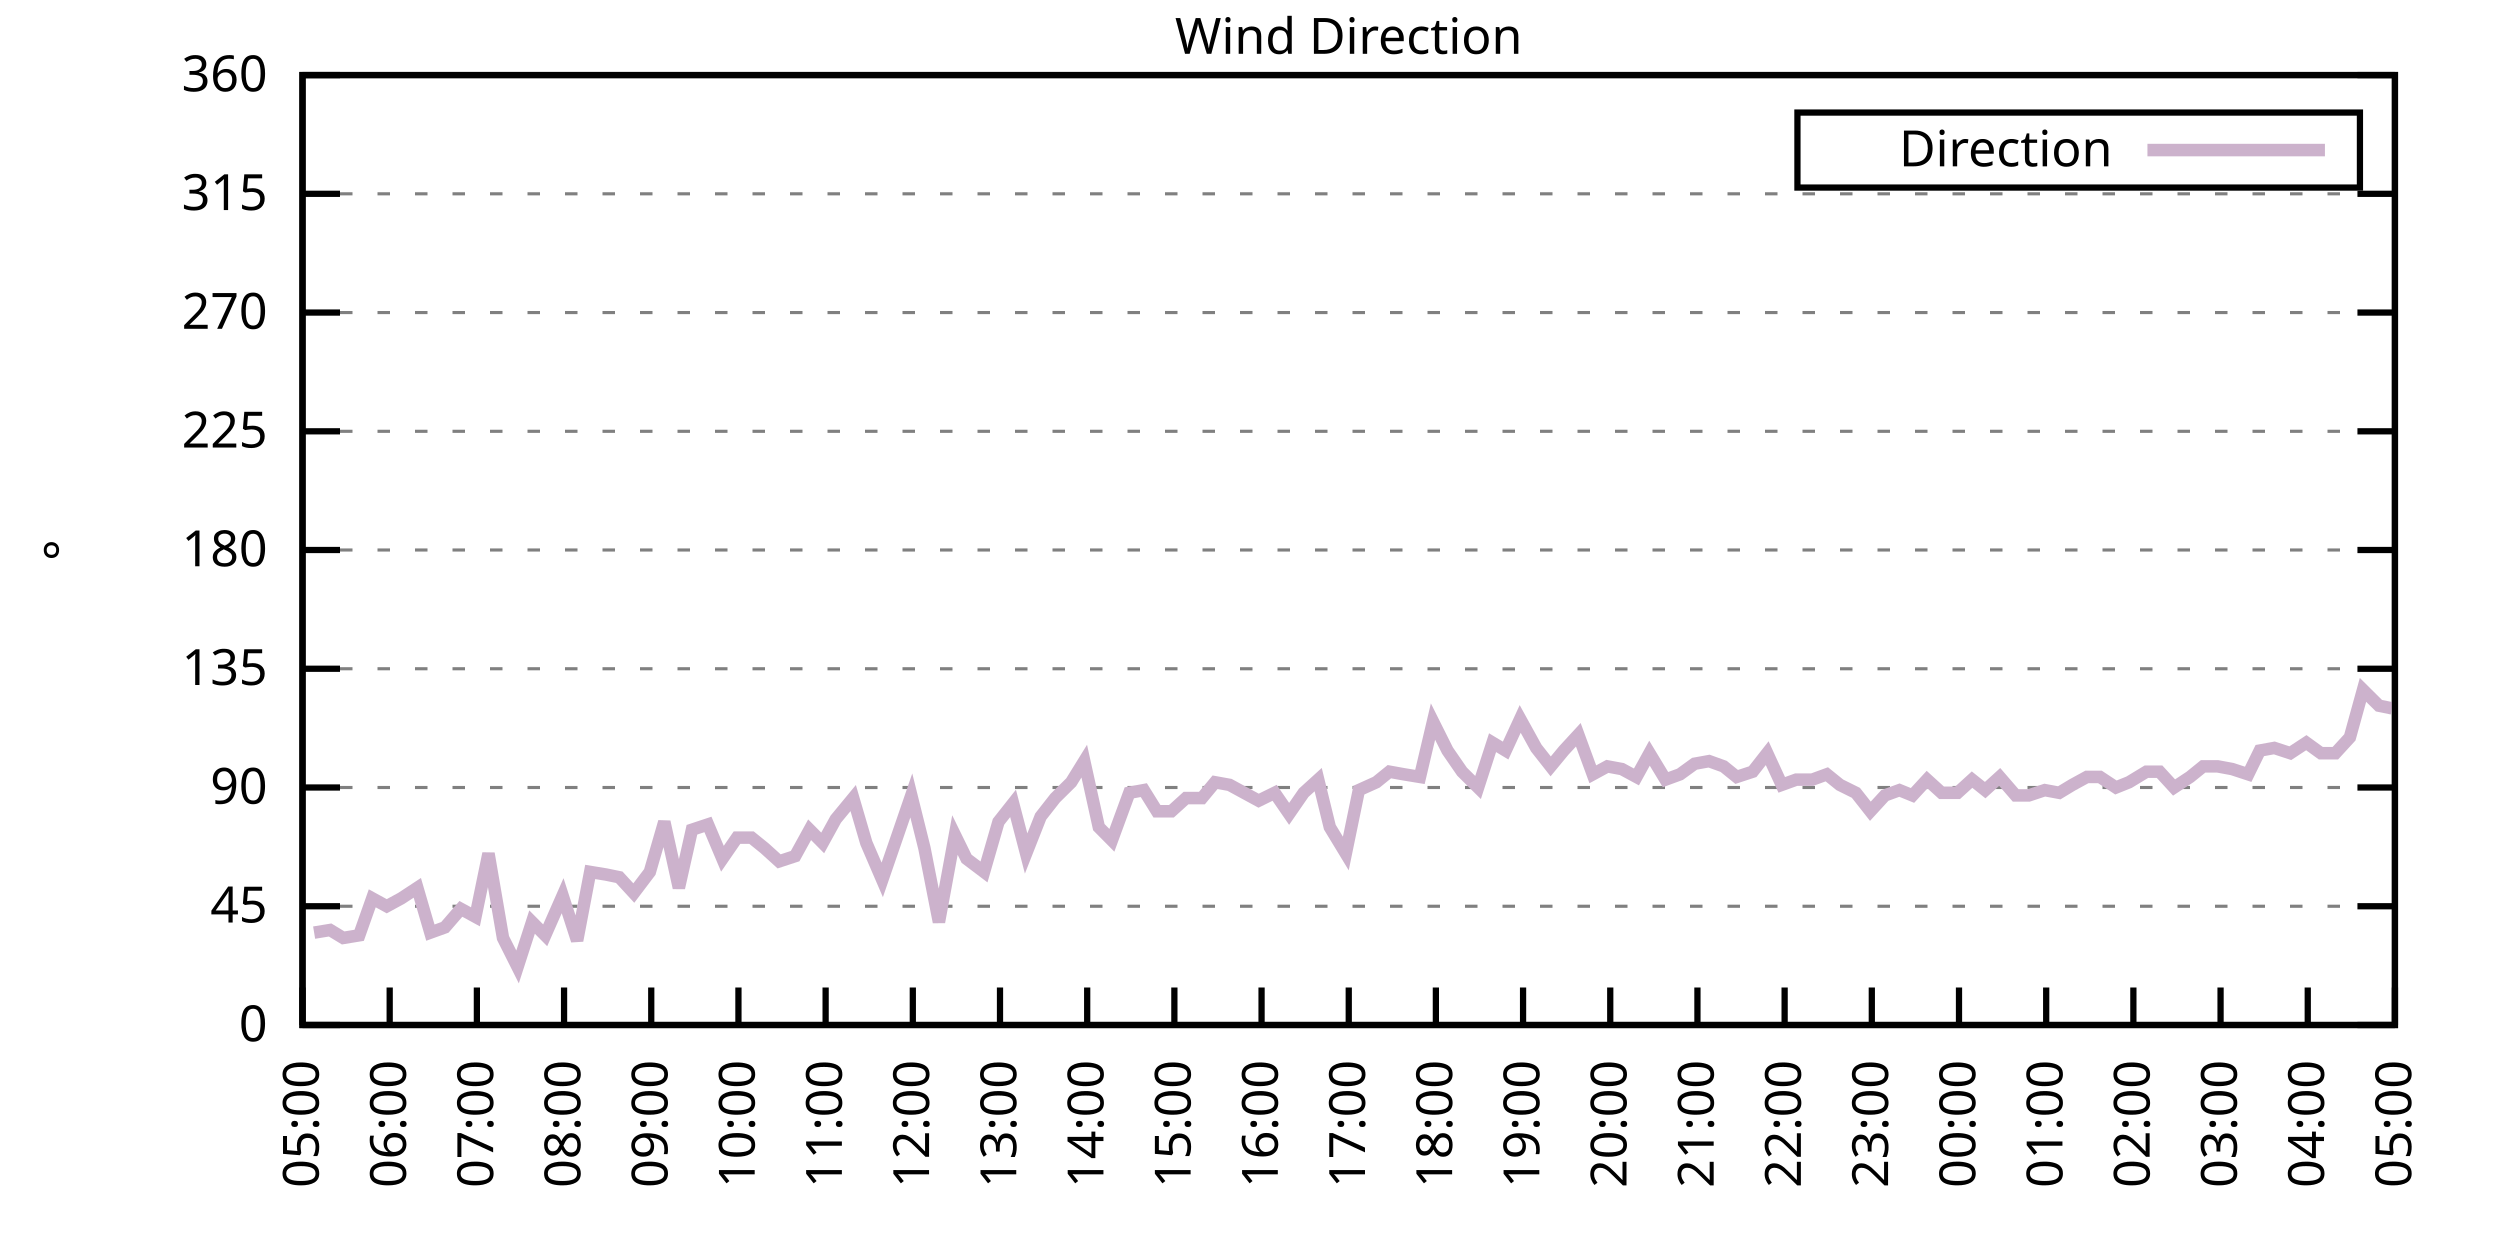
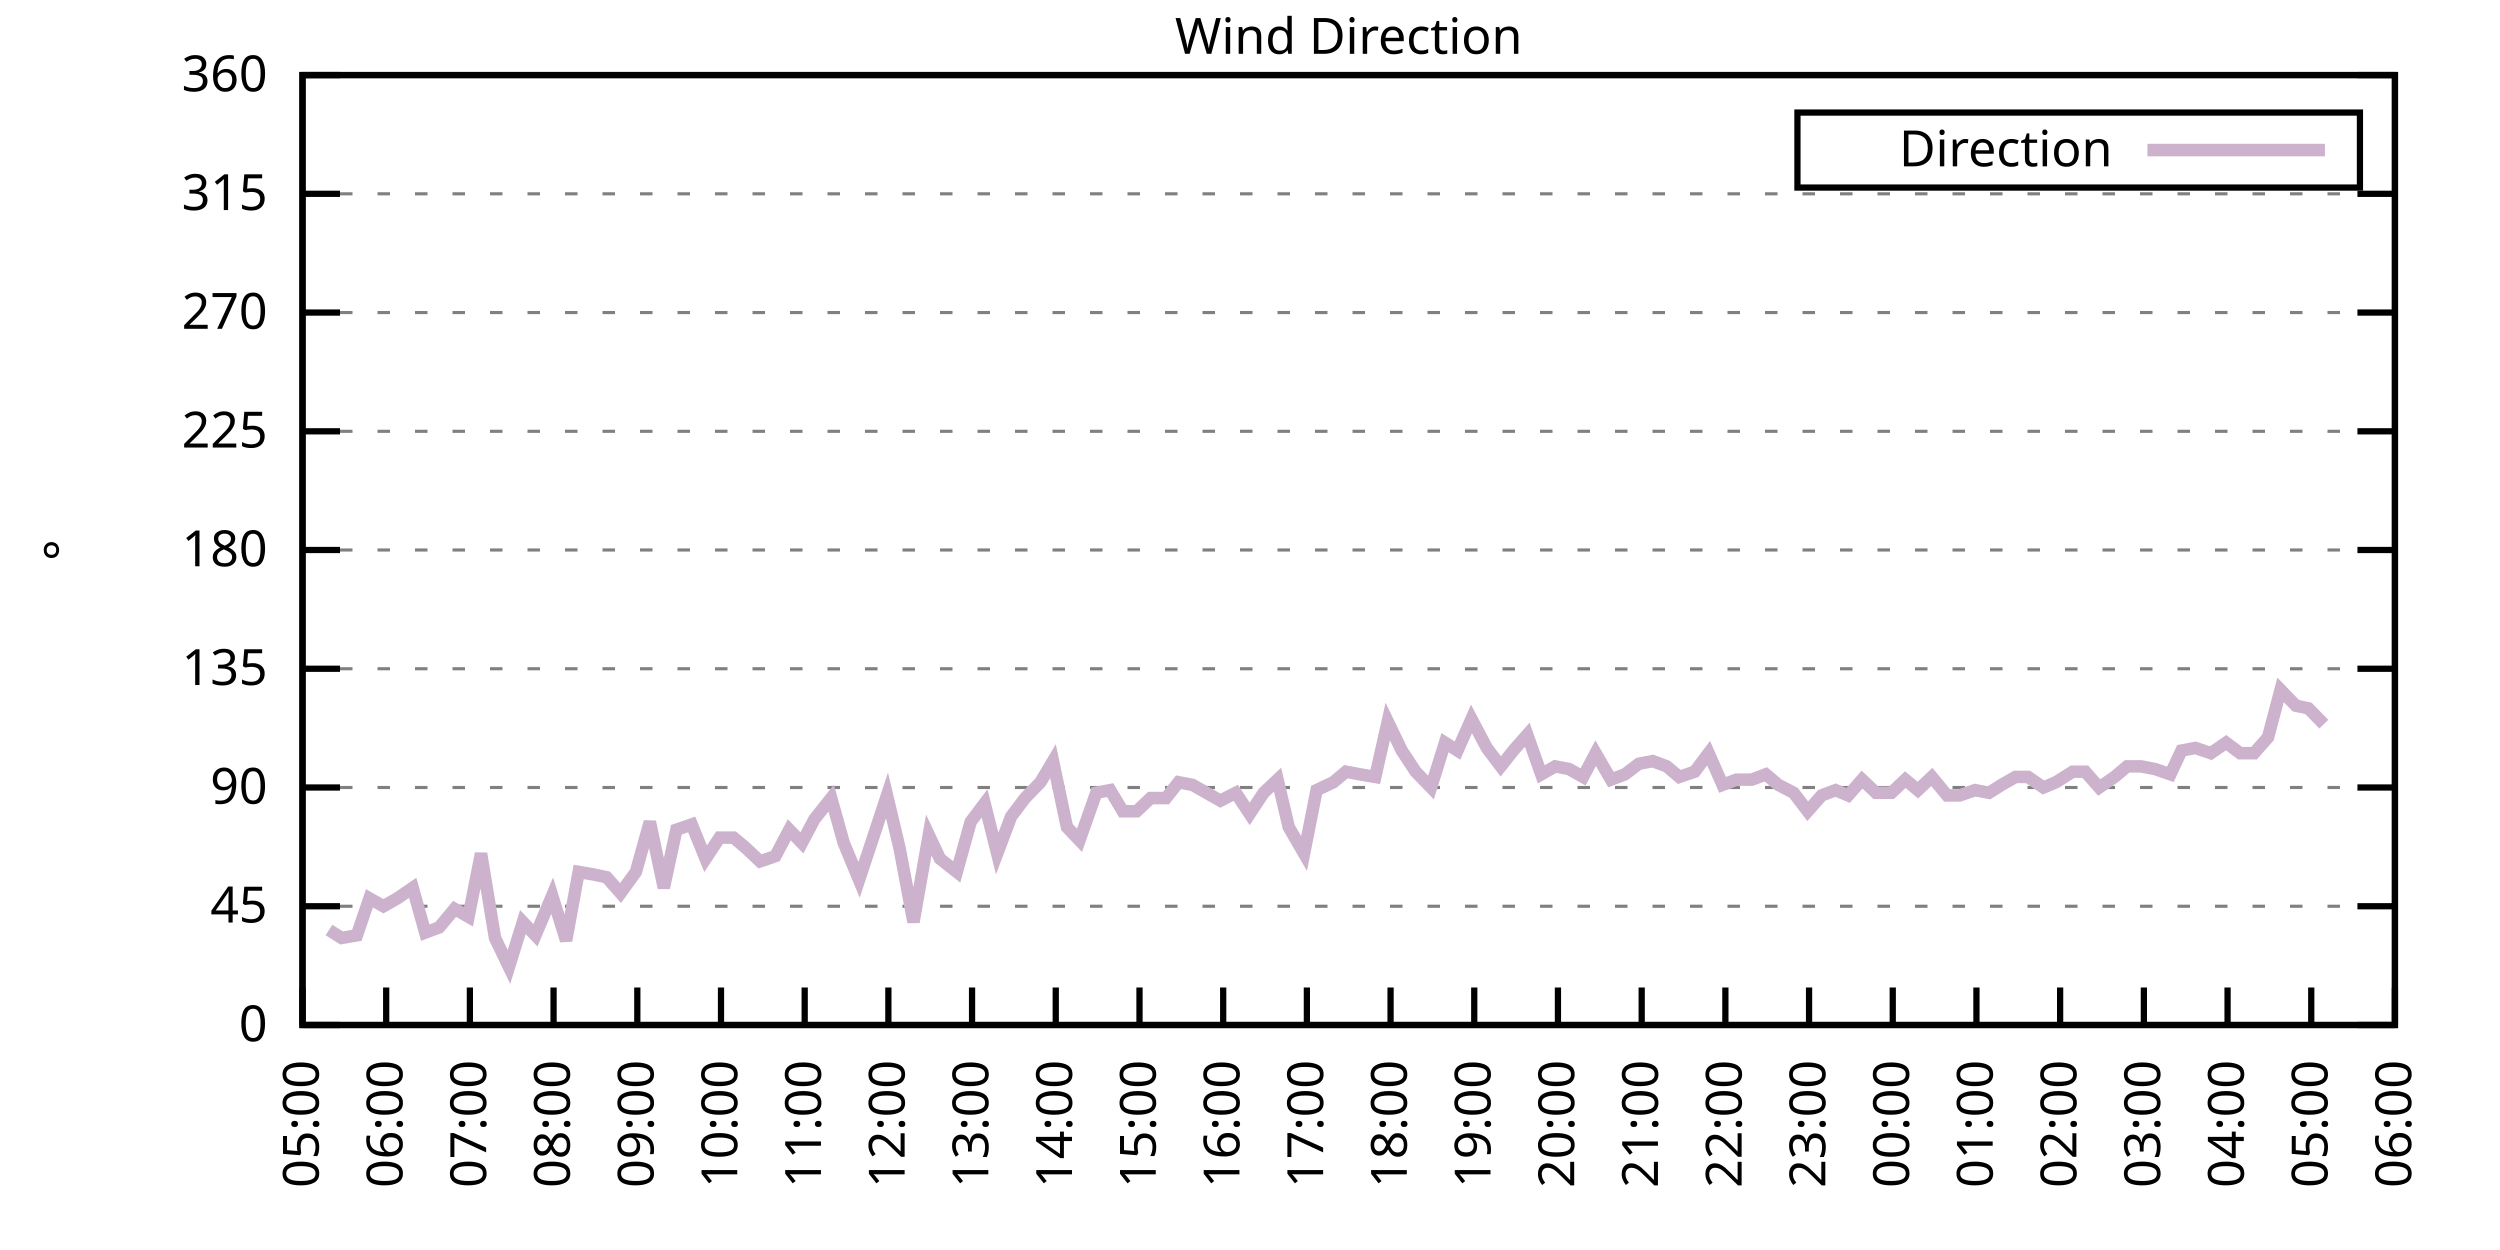
<svg xmlns="http://www.w3.org/2000/svg" xmlns:xlink="http://www.w3.org/1999/xlink" width="400" height="200" viewBox="0 0 400 200">
  <g id="gnuplot_canvas">
    <rect x="0" y="0" width="400" height="200" fill="none" />
    <defs>
      <circle id="gpDot" r="0.5" stroke-width="0.5" stroke="currentColor" />
      <path id="gpPt0" stroke-width="0.333" stroke="currentColor" d="M-1,0 h2 M0,-1 v2" />
      <path id="gpPt1" stroke-width="0.333" stroke="currentColor" d="M-1,-1 L1,1 M1,-1 L-1,1" />
      <path id="gpPt2" stroke-width="0.333" stroke="currentColor" d="M-1,0 L1,0 M0,-1 L0,1 M-1,-1 L1,1 M-1,1 L1,-1" />
      <rect id="gpPt3" stroke-width="0.333" stroke="currentColor" x="-1" y="-1" width="2" height="2" />
      <rect id="gpPt4" stroke-width="0.333" stroke="currentColor" fill="currentColor" x="-1" y="-1" width="2" height="2" />
      <circle id="gpPt5" stroke-width="0.333" stroke="currentColor" cx="0" cy="0" r="1" />
      <use xlink:href="#gpPt5" id="gpPt6" fill="currentColor" stroke="none" />
      <path id="gpPt7" stroke-width="0.333" stroke="currentColor" d="M0,-1.33 L-1.33,0.67 L1.33,0.67 z" />
      <use xlink:href="#gpPt7" id="gpPt8" fill="currentColor" stroke="none" />
      <use xlink:href="#gpPt7" id="gpPt9" stroke="currentColor" transform="rotate(180)" />
      <use xlink:href="#gpPt9" id="gpPt10" fill="currentColor" stroke="none" />
      <use xlink:href="#gpPt3" id="gpPt11" stroke="currentColor" transform="rotate(45)" />
      <use xlink:href="#gpPt11" id="gpPt12" fill="currentColor" stroke="none" />
      <path id="gpPt13" stroke-width="0.333" stroke="currentColor" d="M0,1.330 L1.265,0.411 L0.782,-1.067 L-0.782,-1.076 L-1.265,0.411 z" />
      <use xlink:href="#gpPt13" id="gpPt14" fill="currentColor" stroke="none" />
      <filter id="textbox" filterUnits="objectBoundingBox" x="0" y="0" height="1" width="1">
        <feFlood flood-color="white" flood-opacity="1" result="bgnd" />
        <feComposite in="SourceGraphic" in2="bgnd" operator="atop" />
      </filter>
      <filter id="greybox" filterUnits="objectBoundingBox" x="0" y="0" height="1" width="1">
        <feFlood flood-color="lightgrey" flood-opacity="1" result="grey" />
        <feComposite in="SourceGraphic" in2="grey" operator="atop" />
      </filter>
    </defs>
    <g fill="none" color="white" stroke="currentColor" stroke-width="1.00" stroke-linecap="butt" stroke-linejoin="miter">
</g>
    <g fill="none" color="black" stroke="currentColor" stroke-width="1.00" stroke-linecap="butt" stroke-linejoin="miter">
      <g stroke="none" shape-rendering="crispEdges">
        <polygon fill="rgb(255, 255, 255)" points="48.40,164.00 383.18,164.00 383.18,12.02 48.40,12.02 " />
      </g>
    </g>
    <g fill="none" color="black" stroke="currentColor" stroke-width="1.00" stroke-linecap="butt" stroke-linejoin="miter">
</g>
    <g fill="none" color="black" stroke="black" stroke-width="0.50" stroke-linecap="butt" stroke-linejoin="miter">
</g>
    <g fill="none" color="gray" stroke="currentColor" stroke-width="0.50" stroke-linecap="butt" stroke-linejoin="miter">
      <path stroke="gray" stroke-dasharray="2,4" class="gridline" d="M48.40,164.00 L383.19,164.00  " />
    </g>
    <g fill="none" color="gray" stroke="gray" stroke-width="1.00" stroke-linecap="butt" stroke-linejoin="miter">
</g>
    <g fill="none" color="black" stroke="currentColor" stroke-width="1.00" stroke-linecap="butt" stroke-linejoin="miter">
      <path stroke="black" d="M48.40,164.00 L54.40,164.00 M383.19,164.00 L377.19,164.00  " />
      <g transform="translate(42.80,166.60)" stroke="none" fill="black" font-family="Sans" font-size="8.00" text-anchor="end">
        <text>
          <tspan font-family="Sans"> 0</tspan>
        </text>
      </g>
    </g>
    <g fill="none" color="black" stroke="currentColor" stroke-width="1.00" stroke-linecap="butt" stroke-linejoin="miter">
</g>
    <g fill="none" color="black" stroke="black" stroke-width="0.50" stroke-linecap="butt" stroke-linejoin="miter">
</g>
    <g fill="none" color="gray" stroke="currentColor" stroke-width="0.50" stroke-linecap="butt" stroke-linejoin="miter">
      <path stroke="gray" stroke-dasharray="2,4" class="gridline" d="M48.40,145.00 L383.19,145.00  " />
    </g>
    <g fill="none" color="gray" stroke="gray" stroke-width="1.00" stroke-linecap="butt" stroke-linejoin="miter">
</g>
    <g fill="none" color="black" stroke="currentColor" stroke-width="1.00" stroke-linecap="butt" stroke-linejoin="miter">
      <path stroke="black" d="M48.40,145.00 L54.40,145.00 M383.19,145.00 L377.19,145.00  " />
      <g transform="translate(42.80,147.60)" stroke="none" fill="black" font-family="Sans" font-size="8.00" text-anchor="end">
        <text>
          <tspan font-family="Sans"> 45</tspan>
        </text>
      </g>
    </g>
    <g fill="none" color="black" stroke="currentColor" stroke-width="1.00" stroke-linecap="butt" stroke-linejoin="miter">
</g>
    <g fill="none" color="black" stroke="black" stroke-width="0.50" stroke-linecap="butt" stroke-linejoin="miter">
</g>
    <g fill="none" color="gray" stroke="currentColor" stroke-width="0.50" stroke-linecap="butt" stroke-linejoin="miter">
      <path stroke="gray" stroke-dasharray="2,4" class="gridline" d="M48.40,126.00 L383.19,126.00  " />
    </g>
    <g fill="none" color="gray" stroke="gray" stroke-width="1.00" stroke-linecap="butt" stroke-linejoin="miter">
</g>
    <g fill="none" color="black" stroke="currentColor" stroke-width="1.00" stroke-linecap="butt" stroke-linejoin="miter">
      <path stroke="black" d="M48.40,126.00 L54.40,126.00 M383.19,126.00 L377.19,126.00  " />
      <g transform="translate(42.80,128.60)" stroke="none" fill="black" font-family="Sans" font-size="8.00" text-anchor="end">
        <text>
          <tspan font-family="Sans"> 90</tspan>
        </text>
      </g>
    </g>
    <g fill="none" color="black" stroke="currentColor" stroke-width="1.00" stroke-linecap="butt" stroke-linejoin="miter">
</g>
    <g fill="none" color="black" stroke="black" stroke-width="0.50" stroke-linecap="butt" stroke-linejoin="miter">
</g>
    <g fill="none" color="gray" stroke="currentColor" stroke-width="0.50" stroke-linecap="butt" stroke-linejoin="miter">
      <path stroke="gray" stroke-dasharray="2,4" class="gridline" d="M48.40,107.00 L383.19,107.00  " />
    </g>
    <g fill="none" color="gray" stroke="gray" stroke-width="1.00" stroke-linecap="butt" stroke-linejoin="miter">
</g>
    <g fill="none" color="black" stroke="currentColor" stroke-width="1.00" stroke-linecap="butt" stroke-linejoin="miter">
      <path stroke="black" d="M48.40,107.00 L54.40,107.00 M383.19,107.00 L377.19,107.00  " />
      <g transform="translate(42.80,109.60)" stroke="none" fill="black" font-family="Sans" font-size="8.00" text-anchor="end">
        <text>
          <tspan font-family="Sans"> 135</tspan>
        </text>
      </g>
    </g>
    <g fill="none" color="black" stroke="currentColor" stroke-width="1.00" stroke-linecap="butt" stroke-linejoin="miter">
</g>
    <g fill="none" color="black" stroke="black" stroke-width="0.50" stroke-linecap="butt" stroke-linejoin="miter">
</g>
    <g fill="none" color="gray" stroke="currentColor" stroke-width="0.50" stroke-linecap="butt" stroke-linejoin="miter">
      <path stroke="gray" stroke-dasharray="2,4" class="gridline" d="M48.40,88.00 L383.19,88.00  " />
    </g>
    <g fill="none" color="gray" stroke="gray" stroke-width="1.00" stroke-linecap="butt" stroke-linejoin="miter">
</g>
    <g fill="none" color="black" stroke="currentColor" stroke-width="1.00" stroke-linecap="butt" stroke-linejoin="miter">
      <path stroke="black" d="M48.40,88.00 L54.40,88.00 M383.19,88.00 L377.19,88.00  " />
      <g transform="translate(42.80,90.60)" stroke="none" fill="black" font-family="Sans" font-size="8.00" text-anchor="end">
        <text>
          <tspan font-family="Sans"> 180</tspan>
        </text>
      </g>
    </g>
    <g fill="none" color="black" stroke="currentColor" stroke-width="1.00" stroke-linecap="butt" stroke-linejoin="miter">
</g>
    <g fill="none" color="black" stroke="black" stroke-width="0.50" stroke-linecap="butt" stroke-linejoin="miter">
</g>
    <g fill="none" color="gray" stroke="currentColor" stroke-width="0.50" stroke-linecap="butt" stroke-linejoin="miter">
      <path stroke="gray" stroke-dasharray="2,4" class="gridline" d="M48.40,69.01 L383.19,69.01  " />
    </g>
    <g fill="none" color="gray" stroke="gray" stroke-width="1.00" stroke-linecap="butt" stroke-linejoin="miter">
</g>
    <g fill="none" color="black" stroke="currentColor" stroke-width="1.00" stroke-linecap="butt" stroke-linejoin="miter">
      <path stroke="black" d="M48.40,69.01 L54.40,69.01 M383.19,69.01 L377.19,69.01  " />
      <g transform="translate(42.80,71.61)" stroke="none" fill="black" font-family="Sans" font-size="8.00" text-anchor="end">
        <text>
          <tspan font-family="Sans"> 225</tspan>
        </text>
      </g>
    </g>
    <g fill="none" color="black" stroke="currentColor" stroke-width="1.00" stroke-linecap="butt" stroke-linejoin="miter">
</g>
    <g fill="none" color="black" stroke="black" stroke-width="0.50" stroke-linecap="butt" stroke-linejoin="miter">
</g>
    <g fill="none" color="gray" stroke="currentColor" stroke-width="0.50" stroke-linecap="butt" stroke-linejoin="miter">
      <path stroke="gray" stroke-dasharray="2,4" class="gridline" d="M48.40,50.01 L383.19,50.01  " />
    </g>
    <g fill="none" color="gray" stroke="gray" stroke-width="1.00" stroke-linecap="butt" stroke-linejoin="miter">
</g>
    <g fill="none" color="black" stroke="currentColor" stroke-width="1.00" stroke-linecap="butt" stroke-linejoin="miter">
      <path stroke="black" d="M48.40,50.01 L54.40,50.01 M383.19,50.01 L377.19,50.01  " />
      <g transform="translate(42.80,52.61)" stroke="none" fill="black" font-family="Sans" font-size="8.00" text-anchor="end">
        <text>
          <tspan font-family="Sans"> 270</tspan>
        </text>
      </g>
    </g>
    <g fill="none" color="black" stroke="currentColor" stroke-width="1.00" stroke-linecap="butt" stroke-linejoin="miter">
</g>
    <g fill="none" color="black" stroke="black" stroke-width="0.50" stroke-linecap="butt" stroke-linejoin="miter">
</g>
    <g fill="none" color="gray" stroke="currentColor" stroke-width="0.50" stroke-linecap="butt" stroke-linejoin="miter">
      <path stroke="gray" stroke-dasharray="2,4" class="gridline" d="M48.40,31.01 L383.19,31.01  " />
    </g>
    <g fill="none" color="gray" stroke="gray" stroke-width="1.00" stroke-linecap="butt" stroke-linejoin="miter">
</g>
    <g fill="none" color="black" stroke="currentColor" stroke-width="1.00" stroke-linecap="butt" stroke-linejoin="miter">
      <path stroke="black" d="M48.40,31.01 L54.40,31.01 M383.19,31.01 L377.19,31.01  " />
      <g transform="translate(42.80,33.61)" stroke="none" fill="black" font-family="Sans" font-size="8.00" text-anchor="end">
        <text>
          <tspan font-family="Sans"> 315</tspan>
        </text>
      </g>
    </g>
    <g fill="none" color="black" stroke="currentColor" stroke-width="1.00" stroke-linecap="butt" stroke-linejoin="miter">
</g>
    <g fill="none" color="black" stroke="black" stroke-width="0.50" stroke-linecap="butt" stroke-linejoin="miter">
</g>
    <g fill="none" color="gray" stroke="currentColor" stroke-width="0.50" stroke-linecap="butt" stroke-linejoin="miter">
      <path stroke="gray" stroke-dasharray="2,4" class="gridline" d="M48.40,12.01 L383.19,12.01  " />
    </g>
    <g fill="none" color="gray" stroke="gray" stroke-width="1.00" stroke-linecap="butt" stroke-linejoin="miter">
</g>
    <g fill="none" color="black" stroke="currentColor" stroke-width="1.00" stroke-linecap="butt" stroke-linejoin="miter">
      <path stroke="black" d="M48.40,12.01 L54.40,12.01 M383.19,12.01 L377.19,12.01  " />
      <g transform="translate(42.80,14.61)" stroke="none" fill="black" font-family="Sans" font-size="8.00" text-anchor="end">
        <text>
          <tspan font-family="Sans"> 360</tspan>
        </text>
      </g>
    </g>
    <g fill="none" color="black" stroke="currentColor" stroke-width="1.00" stroke-linecap="butt" stroke-linejoin="miter">
      <path stroke="black" d="M48.40,164.00 L48.40,158.00  " />
      <g transform="translate(51.00,169.60) rotate(270.00)" stroke="none" fill="black" font-family="Sans" font-size="8.00" text-anchor="end">
        <text>
          <tspan font-family="Sans">05:00</tspan>
        </text>
      </g>
    </g>
    <g fill="none" color="black" stroke="currentColor" stroke-width="1.00" stroke-linecap="butt" stroke-linejoin="miter">
-       <path stroke="black" d="M62.35,164.00 L62.35,158.00  " />
-       <g transform="translate(64.95,169.60) rotate(270.00)" stroke="none" fill="black" font-family="Sans" font-size="8.00" text-anchor="end">
+       <path stroke="black" d="M61.79,164.00 L61.79,158.00  " />
+       <g transform="translate(64.39,169.60) rotate(270.00)" stroke="none" fill="black" font-family="Sans" font-size="8.00" text-anchor="end">
        <text>
          <tspan font-family="Sans">06:00</tspan>
        </text>
      </g>
    </g>
    <g fill="none" color="black" stroke="currentColor" stroke-width="1.00" stroke-linecap="butt" stroke-linejoin="miter">
-       <path stroke="black" d="M76.30,164.00 L76.30,158.00  " />
-       <g transform="translate(78.90,169.60) rotate(270.00)" stroke="none" fill="black" font-family="Sans" font-size="8.00" text-anchor="end">
+       <path stroke="black" d="M75.18,164.00 L75.18,158.00  " />
+       <g transform="translate(77.78,169.60) rotate(270.00)" stroke="none" fill="black" font-family="Sans" font-size="8.00" text-anchor="end">
        <text>
          <tspan font-family="Sans">07:00</tspan>
        </text>
      </g>
    </g>
    <g fill="none" color="black" stroke="currentColor" stroke-width="1.00" stroke-linecap="butt" stroke-linejoin="miter">
-       <path stroke="black" d="M90.25,164.00 L90.25,158.00  " />
-       <g transform="translate(92.85,169.60) rotate(270.00)" stroke="none" fill="black" font-family="Sans" font-size="8.00" text-anchor="end">
+       <path stroke="black" d="M88.57,164.00 L88.57,158.00  " />
+       <g transform="translate(91.17,169.60) rotate(270.00)" stroke="none" fill="black" font-family="Sans" font-size="8.00" text-anchor="end">
        <text>
          <tspan font-family="Sans">08:00</tspan>
        </text>
      </g>
    </g>
    <g fill="none" color="black" stroke="currentColor" stroke-width="1.00" stroke-linecap="butt" stroke-linejoin="miter">
-       <path stroke="black" d="M104.20,164.00 L104.20,158.00  " />
-       <g transform="translate(106.80,169.60) rotate(270.00)" stroke="none" fill="black" font-family="Sans" font-size="8.00" text-anchor="end">
+       <path stroke="black" d="M101.97,164.00 L101.97,158.00  " />
+       <g transform="translate(104.57,169.60) rotate(270.00)" stroke="none" fill="black" font-family="Sans" font-size="8.00" text-anchor="end">
        <text>
          <tspan font-family="Sans">09:00</tspan>
        </text>
      </g>
    </g>
    <g fill="none" color="black" stroke="currentColor" stroke-width="1.00" stroke-linecap="butt" stroke-linejoin="miter">
-       <path stroke="black" d="M118.15,164.00 L118.15,158.00  " />
-       <g transform="translate(120.75,169.60) rotate(270.00)" stroke="none" fill="black" font-family="Sans" font-size="8.00" text-anchor="end">
+       <path stroke="black" d="M115.36,164.00 L115.36,158.00  " />
+       <g transform="translate(117.96,169.60) rotate(270.00)" stroke="none" fill="black" font-family="Sans" font-size="8.00" text-anchor="end">
        <text>
          <tspan font-family="Sans">10:00</tspan>
        </text>
      </g>
    </g>
    <g fill="none" color="black" stroke="currentColor" stroke-width="1.00" stroke-linecap="butt" stroke-linejoin="miter">
-       <path stroke="black" d="M132.10,164.00 L132.10,158.00  " />
-       <g transform="translate(134.70,169.60) rotate(270.00)" stroke="none" fill="black" font-family="Sans" font-size="8.00" text-anchor="end">
+       <path stroke="black" d="M128.75,164.00 L128.75,158.00  " />
+       <g transform="translate(131.35,169.60) rotate(270.00)" stroke="none" fill="black" font-family="Sans" font-size="8.00" text-anchor="end">
        <text>
          <tspan font-family="Sans">11:00</tspan>
        </text>
      </g>
    </g>
    <g fill="none" color="black" stroke="currentColor" stroke-width="1.00" stroke-linecap="butt" stroke-linejoin="miter">
-       <path stroke="black" d="M146.05,164.00 L146.05,158.00  " />
-       <g transform="translate(148.65,169.60) rotate(270.00)" stroke="none" fill="black" font-family="Sans" font-size="8.00" text-anchor="end">
+       <path stroke="black" d="M142.14,164.00 L142.14,158.00  " />
+       <g transform="translate(144.74,169.60) rotate(270.00)" stroke="none" fill="black" font-family="Sans" font-size="8.00" text-anchor="end">
        <text>
          <tspan font-family="Sans">12:00</tspan>
        </text>
      </g>
    </g>
    <g fill="none" color="black" stroke="currentColor" stroke-width="1.00" stroke-linecap="butt" stroke-linejoin="miter">
-       <path stroke="black" d="M160.00,164.00 L160.00,158.00  " />
-       <g transform="translate(162.60,169.60) rotate(270.00)" stroke="none" fill="black" font-family="Sans" font-size="8.00" text-anchor="end">
+       <path stroke="black" d="M155.53,164.00 L155.53,158.00  " />
+       <g transform="translate(158.13,169.60) rotate(270.00)" stroke="none" fill="black" font-family="Sans" font-size="8.00" text-anchor="end">
        <text>
          <tspan font-family="Sans">13:00</tspan>
        </text>
      </g>
    </g>
    <g fill="none" color="black" stroke="currentColor" stroke-width="1.00" stroke-linecap="butt" stroke-linejoin="miter">
-       <path stroke="black" d="M173.95,164.00 L173.95,158.00  " />
-       <g transform="translate(176.55,169.60) rotate(270.00)" stroke="none" fill="black" font-family="Sans" font-size="8.00" text-anchor="end">
+       <path stroke="black" d="M168.92,164.00 L168.92,158.00  " />
+       <g transform="translate(171.52,169.60) rotate(270.00)" stroke="none" fill="black" font-family="Sans" font-size="8.00" text-anchor="end">
        <text>
          <tspan font-family="Sans">14:00</tspan>
        </text>
      </g>
    </g>
    <g fill="none" color="black" stroke="currentColor" stroke-width="1.00" stroke-linecap="butt" stroke-linejoin="miter">
-       <path stroke="black" d="M187.90,164.00 L187.90,158.00  " />
-       <g transform="translate(190.50,169.60) rotate(270.00)" stroke="none" fill="black" font-family="Sans" font-size="8.00" text-anchor="end">
+       <path stroke="black" d="M182.32,164.00 L182.32,158.00  " />
+       <g transform="translate(184.92,169.60) rotate(270.00)" stroke="none" fill="black" font-family="Sans" font-size="8.00" text-anchor="end">
        <text>
          <tspan font-family="Sans">15:00</tspan>
        </text>
      </g>
    </g>
    <g fill="none" color="black" stroke="currentColor" stroke-width="1.00" stroke-linecap="butt" stroke-linejoin="miter">
-       <path stroke="black" d="M201.85,164.00 L201.85,158.00  " />
-       <g transform="translate(204.45,169.60) rotate(270.00)" stroke="none" fill="black" font-family="Sans" font-size="8.00" text-anchor="end">
+       <path stroke="black" d="M195.71,164.00 L195.71,158.00  " />
+       <g transform="translate(198.31,169.60) rotate(270.00)" stroke="none" fill="black" font-family="Sans" font-size="8.00" text-anchor="end">
        <text>
          <tspan font-family="Sans">16:00</tspan>
        </text>
      </g>
    </g>
    <g fill="none" color="black" stroke="currentColor" stroke-width="1.00" stroke-linecap="butt" stroke-linejoin="miter">
-       <path stroke="black" d="M215.80,164.00 L215.80,158.00  " />
-       <g transform="translate(218.40,169.60) rotate(270.00)" stroke="none" fill="black" font-family="Sans" font-size="8.00" text-anchor="end">
+       <path stroke="black" d="M209.10,164.00 L209.10,158.00  " />
+       <g transform="translate(211.70,169.60) rotate(270.00)" stroke="none" fill="black" font-family="Sans" font-size="8.00" text-anchor="end">
        <text>
          <tspan font-family="Sans">17:00</tspan>
        </text>
      </g>
    </g>
    <g fill="none" color="black" stroke="currentColor" stroke-width="1.00" stroke-linecap="butt" stroke-linejoin="miter">
-       <path stroke="black" d="M229.74,164.00 L229.74,158.00  " />
-       <g transform="translate(232.34,169.60) rotate(270.00)" stroke="none" fill="black" font-family="Sans" font-size="8.00" text-anchor="end">
+       <path stroke="black" d="M222.49,164.00 L222.49,158.00  " />
+       <g transform="translate(225.09,169.60) rotate(270.00)" stroke="none" fill="black" font-family="Sans" font-size="8.00" text-anchor="end">
        <text>
          <tspan font-family="Sans">18:00</tspan>
        </text>
      </g>
    </g>
    <g fill="none" color="black" stroke="currentColor" stroke-width="1.00" stroke-linecap="butt" stroke-linejoin="miter">
-       <path stroke="black" d="M243.69,164.00 L243.69,158.00  " />
-       <g transform="translate(246.29,169.60) rotate(270.00)" stroke="none" fill="black" font-family="Sans" font-size="8.00" text-anchor="end">
+       <path stroke="black" d="M235.88,164.00 L235.88,158.00  " />
+       <g transform="translate(238.48,169.60) rotate(270.00)" stroke="none" fill="black" font-family="Sans" font-size="8.00" text-anchor="end">
        <text>
          <tspan font-family="Sans">19:00</tspan>
        </text>
      </g>
    </g>
    <g fill="none" color="black" stroke="currentColor" stroke-width="1.00" stroke-linecap="butt" stroke-linejoin="miter">
-       <path stroke="black" d="M257.64,164.00 L257.64,158.00  " />
-       <g transform="translate(260.24,169.60) rotate(270.00)" stroke="none" fill="black" font-family="Sans" font-size="8.00" text-anchor="end">
+       <path stroke="black" d="M249.27,164.00 L249.27,158.00  " />
+       <g transform="translate(251.87,169.60) rotate(270.00)" stroke="none" fill="black" font-family="Sans" font-size="8.00" text-anchor="end">
        <text>
          <tspan font-family="Sans">20:00</tspan>
        </text>
      </g>
    </g>
    <g fill="none" color="black" stroke="currentColor" stroke-width="1.00" stroke-linecap="butt" stroke-linejoin="miter">
-       <path stroke="black" d="M271.59,164.00 L271.59,158.00  " />
-       <g transform="translate(274.19,169.60) rotate(270.00)" stroke="none" fill="black" font-family="Sans" font-size="8.00" text-anchor="end">
+       <path stroke="black" d="M262.67,164.00 L262.67,158.00  " />
+       <g transform="translate(265.27,169.60) rotate(270.00)" stroke="none" fill="black" font-family="Sans" font-size="8.00" text-anchor="end">
        <text>
          <tspan font-family="Sans">21:00</tspan>
        </text>
      </g>
    </g>
    <g fill="none" color="black" stroke="currentColor" stroke-width="1.00" stroke-linecap="butt" stroke-linejoin="miter">
-       <path stroke="black" d="M285.54,164.00 L285.54,158.00  " />
-       <g transform="translate(288.14,169.60) rotate(270.00)" stroke="none" fill="black" font-family="Sans" font-size="8.00" text-anchor="end">
+       <path stroke="black" d="M276.06,164.00 L276.06,158.00  " />
+       <g transform="translate(278.66,169.60) rotate(270.00)" stroke="none" fill="black" font-family="Sans" font-size="8.00" text-anchor="end">
        <text>
          <tspan font-family="Sans">22:00</tspan>
        </text>
      </g>
    </g>
    <g fill="none" color="black" stroke="currentColor" stroke-width="1.00" stroke-linecap="butt" stroke-linejoin="miter">
-       <path stroke="black" d="M299.49,164.00 L299.49,158.00  " />
-       <g transform="translate(302.09,169.60) rotate(270.00)" stroke="none" fill="black" font-family="Sans" font-size="8.00" text-anchor="end">
+       <path stroke="black" d="M289.45,164.00 L289.45,158.00  " />
+       <g transform="translate(292.05,169.60) rotate(270.00)" stroke="none" fill="black" font-family="Sans" font-size="8.00" text-anchor="end">
        <text>
          <tspan font-family="Sans">23:00</tspan>
        </text>
      </g>
    </g>
    <g fill="none" color="black" stroke="currentColor" stroke-width="1.00" stroke-linecap="butt" stroke-linejoin="miter">
-       <path stroke="black" d="M313.44,164.00 L313.44,158.00  " />
-       <g transform="translate(316.04,169.60) rotate(270.00)" stroke="none" fill="black" font-family="Sans" font-size="8.00" text-anchor="end">
+       <path stroke="black" d="M302.84,164.00 L302.84,158.00  " />
+       <g transform="translate(305.44,169.60) rotate(270.00)" stroke="none" fill="black" font-family="Sans" font-size="8.00" text-anchor="end">
        <text>
          <tspan font-family="Sans">00:00</tspan>
        </text>
      </g>
    </g>
    <g fill="none" color="black" stroke="currentColor" stroke-width="1.00" stroke-linecap="butt" stroke-linejoin="miter">
-       <path stroke="black" d="M327.39,164.00 L327.39,158.00  " />
-       <g transform="translate(329.99,169.60) rotate(270.00)" stroke="none" fill="black" font-family="Sans" font-size="8.00" text-anchor="end">
+       <path stroke="black" d="M316.23,164.00 L316.23,158.00  " />
+       <g transform="translate(318.83,169.60) rotate(270.00)" stroke="none" fill="black" font-family="Sans" font-size="8.00" text-anchor="end">
        <text>
          <tspan font-family="Sans">01:00</tspan>
        </text>
      </g>
    </g>
    <g fill="none" color="black" stroke="currentColor" stroke-width="1.00" stroke-linecap="butt" stroke-linejoin="miter">
-       <path stroke="black" d="M341.34,164.00 L341.34,158.00  " />
-       <g transform="translate(343.94,169.60) rotate(270.00)" stroke="none" fill="black" font-family="Sans" font-size="8.00" text-anchor="end">
+       <path stroke="black" d="M329.62,164.00 L329.62,158.00  " />
+       <g transform="translate(332.22,169.60) rotate(270.00)" stroke="none" fill="black" font-family="Sans" font-size="8.00" text-anchor="end">
        <text>
          <tspan font-family="Sans">02:00</tspan>
        </text>
      </g>
    </g>
    <g fill="none" color="black" stroke="currentColor" stroke-width="1.00" stroke-linecap="butt" stroke-linejoin="miter">
-       <path stroke="black" d="M355.29,164.00 L355.29,158.00  " />
-       <g transform="translate(357.89,169.60) rotate(270.00)" stroke="none" fill="black" font-family="Sans" font-size="8.00" text-anchor="end">
+       <path stroke="black" d="M343.02,164.00 L343.02,158.00  " />
+       <g transform="translate(345.62,169.60) rotate(270.00)" stroke="none" fill="black" font-family="Sans" font-size="8.00" text-anchor="end">
        <text>
          <tspan font-family="Sans">03:00</tspan>
        </text>
      </g>
    </g>
    <g fill="none" color="black" stroke="currentColor" stroke-width="1.00" stroke-linecap="butt" stroke-linejoin="miter">
-       <path stroke="black" d="M369.24,164.00 L369.24,158.00  " />
-       <g transform="translate(371.84,169.60) rotate(270.00)" stroke="none" fill="black" font-family="Sans" font-size="8.00" text-anchor="end">
+       <path stroke="black" d="M356.41,164.00 L356.41,158.00  " />
+       <g transform="translate(359.01,169.60) rotate(270.00)" stroke="none" fill="black" font-family="Sans" font-size="8.00" text-anchor="end">
        <text>
          <tspan font-family="Sans">04:00</tspan>
+         </text>
+       </g>
+     </g>
+     <g fill="none" color="black" stroke="currentColor" stroke-width="1.00" stroke-linecap="butt" stroke-linejoin="miter">
+       <path stroke="black" d="M369.80,164.00 L369.80,158.00  " />
+       <g transform="translate(372.40,169.60) rotate(270.00)" stroke="none" fill="black" font-family="Sans" font-size="8.00" text-anchor="end">
+         <text>
+           <tspan font-family="Sans">05:00</tspan>
        </text>
      </g>
    </g>
    <g fill="none" color="black" stroke="currentColor" stroke-width="1.00" stroke-linecap="butt" stroke-linejoin="miter">
      <path stroke="black" d="M383.19,164.00 L383.19,158.00  " />
      <g transform="translate(385.79,169.60) rotate(270.00)" stroke="none" fill="black" font-family="Sans" font-size="8.00" text-anchor="end">
        <text>
-           <tspan font-family="Sans">05:00</tspan>
+           <tspan font-family="Sans">06:00</tspan>
        </text>
      </g>
    </g>
    <g fill="none" color="black" stroke="currentColor" stroke-width="1.00" stroke-linecap="butt" stroke-linejoin="miter">
</g>
    <g fill="none" color="black" stroke="currentColor" stroke-width="1.00" stroke-linecap="butt" stroke-linejoin="miter">
      <path stroke="black" d="M48.40,12.01 L48.40,164.00 L383.19,164.00 L383.19,12.01 L48.40,12.01 Z  " />
    </g>
    <g fill="none" color="black" stroke="currentColor" stroke-width="1.00" stroke-linecap="butt" stroke-linejoin="miter">
</g>
    <g fill="none" color="black" stroke="currentColor" stroke-width="1.00" stroke-linecap="butt" stroke-linejoin="miter">
      <path stroke="black" d="M287.59,30.01 L287.59,18.01 L377.59,18.01 L377.59,30.01 L287.59,30.01 Z  " />
    </g>
    <g id="Wind_direction_plot_1">
      <g fill="none" color="white" stroke="black" stroke-width="2.00" stroke-linecap="butt" stroke-linejoin="miter">
</g>
      <g fill="none" color="black" stroke="currentColor" stroke-width="2.00" stroke-linecap="butt" stroke-linejoin="miter">
        <g transform="translate(337.99,26.61)" stroke="none" fill="black" font-family="Sans" font-size="8.00" text-anchor="end">
          <text>
            <tspan font-family="Sans">Direction</tspan>
          </text>
        </g>
      </g>
      <g fill="none" color="black" stroke="currentColor" stroke-width="2.00" stroke-linecap="butt" stroke-linejoin="miter">
-         <path stroke="rgb(204, 178, 204)" d="M343.59,24.01 L371.99,24.01 M50.26,149.22 L52.82,148.80 L54.91,150.07 L57.47,149.65 L59.56,143.73 L61.88,145.00   L64.21,143.73 L66.77,142.05 L68.86,149.22 L71.18,148.38 L73.74,145.42 L76.07,146.69 L78.16,136.56 L80.48,150.07   L82.81,154.71 L85.13,147.53 L87.23,149.65 L90.02,143.31 L92.34,150.49 L94.43,139.51 L96.99,139.93 L99.08,140.36   L101.41,142.89 L103.97,139.51 L106.29,131.49 L108.62,142.05 L110.71,132.76 L113.27,131.91 L115.59,137.40 L117.92,134.02   L120.24,134.02 L122.33,135.71 L124.66,137.82 L127.22,136.98 L129.54,132.76 L131.63,134.87 L133.72,131.07 L136.51,127.69   L138.61,134.87 L141.16,140.78 L143.49,134.02 L145.81,127.27 L147.91,135.71 L150.23,147.53 L152.79,133.60 L154.65,137.40   L157.44,139.51 L159.76,131.49 L162.09,128.54 L164.18,136.56 L166.51,130.65 L168.83,127.69 L171.39,125.16 L173.48,121.78   L175.81,132.34 L177.90,134.45 L180.69,126.85 L183.01,126.42 L185.11,129.80 L187.43,129.80 L189.76,127.69 L192.31,127.69   L194.41,125.16 L196.73,125.58 L199.06,126.85 L201.38,128.11 L203.94,126.85 L206.26,130.22 L208.59,126.85 L210.91,124.74   L212.77,132.34 L215.33,136.56 L217.42,126.42 L220.21,125.16 L222.30,123.47 L224.63,123.89 L227.19,124.31 L229.28,115.45   L231.60,120.09 L233.93,123.47 L236.49,126.00 L238.81,118.83 L240.90,120.09 L243.23,115.03 L245.79,119.67 L248.11,122.62   L250.20,120.09 L252.53,117.56 L254.85,123.89 L257.18,122.62 L259.50,123.05 L261.83,124.31 L263.92,120.51 L266.48,124.74   L268.80,123.89 L271.13,122.20 L273.45,121.78 L275.78,122.62 L277.87,124.31 L280.43,123.47 L282.75,120.51 L285.08,125.58   L287.40,124.74 L289.96,124.74 L292.29,123.89 L294.38,125.58 L296.94,126.85 L299.26,129.80 L301.58,127.27 L303.91,126.42   L306.00,127.27 L308.33,124.74 L310.65,126.85 L313.21,126.85 L315.53,124.74 L317.63,126.42 L319.95,124.31 L322.51,127.27   L324.60,127.27 L327.16,126.42 L329.48,126.85 L331.58,125.58 L333.90,124.31 L335.99,124.31 L338.55,126.00 L340.64,125.16   L343.43,123.47 L345.53,123.47 L347.85,126.00 L350.41,124.31 L352.50,122.62 L354.83,122.62 L357.15,123.05 L359.71,123.89   L361.57,120.09 L363.89,119.67 L366.45,120.51 L369.01,118.83 L371.33,120.51 L373.66,120.51 L375.98,117.98 L378.08,110.38   L380.63,112.91 L382.73,113.34  " />
+         <path stroke="rgb(204, 178, 204)" d="M343.59,24.01 L371.99,24.01 M52.64,148.80 L54.65,150.07 L57.10,149.65 L59.11,143.73 L61.35,145.00 L63.58,143.73   L66.03,142.05 L68.04,149.22 L70.27,148.38 L72.73,145.42 L74.96,146.69 L76.97,136.56 L79.20,150.07 L81.43,154.71   L83.66,147.53 L85.67,149.65 L88.35,143.31 L90.58,150.49 L92.59,139.51 L95.05,139.93 L97.06,140.36 L99.29,142.89   L101.74,139.51 L103.98,131.49 L106.21,142.05 L108.22,132.76 L110.67,131.91 L112.90,137.40 L115.13,134.02 L117.37,134.02   L119.38,135.71 L121.61,137.82 L124.06,136.98 L126.29,132.76 L128.30,134.87 L130.31,131.07 L132.99,127.69 L135.00,134.87   L137.45,140.78 L139.69,134.02 L141.92,127.27 L143.93,135.71 L146.16,147.53 L148.61,133.60 L150.40,137.40 L153.08,139.51   L155.31,131.49 L157.54,128.54 L159.55,136.56 L161.78,130.65 L164.01,127.69 L166.47,125.16 L168.48,121.78 L170.71,132.34   L172.72,134.45 L175.40,126.85 L177.63,126.42 L179.64,129.80 L181.87,129.80 L184.10,127.69 L186.56,127.69 L188.57,125.16   L190.80,125.58 L193.03,126.85 L195.26,128.11 L197.72,126.85 L199.95,130.22 L202.18,126.85 L204.41,124.74 L206.20,132.34   L208.65,136.56 L210.66,126.42 L213.34,125.16 L215.35,123.47 L217.58,123.89 L220.04,124.31 L222.04,115.45 L224.28,120.09   L226.51,123.47 L228.96,126.00 L231.20,118.83 L233.20,120.09 L235.44,115.03 L237.89,119.67 L240.12,122.62 L242.13,120.09   L244.36,117.56 L246.60,123.89 L248.83,122.62 L251.06,123.05 L253.29,124.31 L255.30,120.51 L257.76,124.74 L259.99,123.89   L262.22,122.20 L264.45,121.78 L266.68,122.62 L268.69,124.31 L271.15,123.47 L273.38,120.51 L275.61,125.58 L277.84,124.74   L280.30,124.74 L282.53,123.89 L284.54,125.58 L286.99,126.85 L289.23,129.80 L291.46,127.27 L293.69,126.42 L295.70,127.27   L297.93,124.74 L300.16,126.85 L302.62,126.85 L304.85,124.74 L306.86,126.42 L309.09,124.31 L311.54,127.27 L313.55,127.27   L316.01,126.42 L318.24,126.85 L320.25,125.58 L322.48,124.31 L324.49,124.31 L326.95,126.00 L328.95,125.16 L331.63,123.47   L333.64,123.47 L335.87,126.00 L338.33,124.31 L340.34,122.62 L342.57,122.62 L344.80,123.05 L347.26,123.89 L349.04,120.09   L351.27,119.67 L353.73,120.51 L356.18,118.83 L358.42,120.51 L360.65,120.51 L362.88,117.98 L364.89,110.38 L367.34,112.91   L369.35,113.34 L371.81,115.87  " />
      </g>
    </g>
    <g fill="none" color="black" stroke="currentColor" stroke-width="2.00" stroke-linecap="butt" stroke-linejoin="miter">
</g>
    <g fill="none" color="black" stroke="black" stroke-width="1.00" stroke-linecap="butt" stroke-linejoin="miter">
</g>
    <g fill="none" color="black" stroke="currentColor" stroke-width="1.00" stroke-linecap="butt" stroke-linejoin="miter">
      <path stroke="black" d="M48.40,12.01 L48.40,164.00 L383.19,164.00 L383.19,12.01 L48.40,12.01 Z  " />
      <g transform="translate(12.80,88.01) rotate(270.00)" stroke="none" fill="black" font-family="Sans" font-size="8.00" text-anchor="middle">
        <text>
          <tspan font-family="Sans">°</tspan>
        </text>
      </g>
    </g>
    <g fill="none" color="black" stroke="currentColor" stroke-width="1.00" stroke-linecap="butt" stroke-linejoin="miter">
</g>
    <g fill="none" color="black" stroke="currentColor" stroke-width="1.00" stroke-linecap="butt" stroke-linejoin="miter">
      <g transform="translate(215.79,8.61)" stroke="none" fill="black" font-family="Sans" font-size="8.00" text-anchor="middle">
        <text>
          <tspan font-family="Sans">Wind Direction</tspan>
        </text>
      </g>
    </g>
    <g fill="none" color="black" stroke="currentColor" stroke-width="1.00" stroke-linecap="butt" stroke-linejoin="miter">
</g>
  </g>
</svg>
